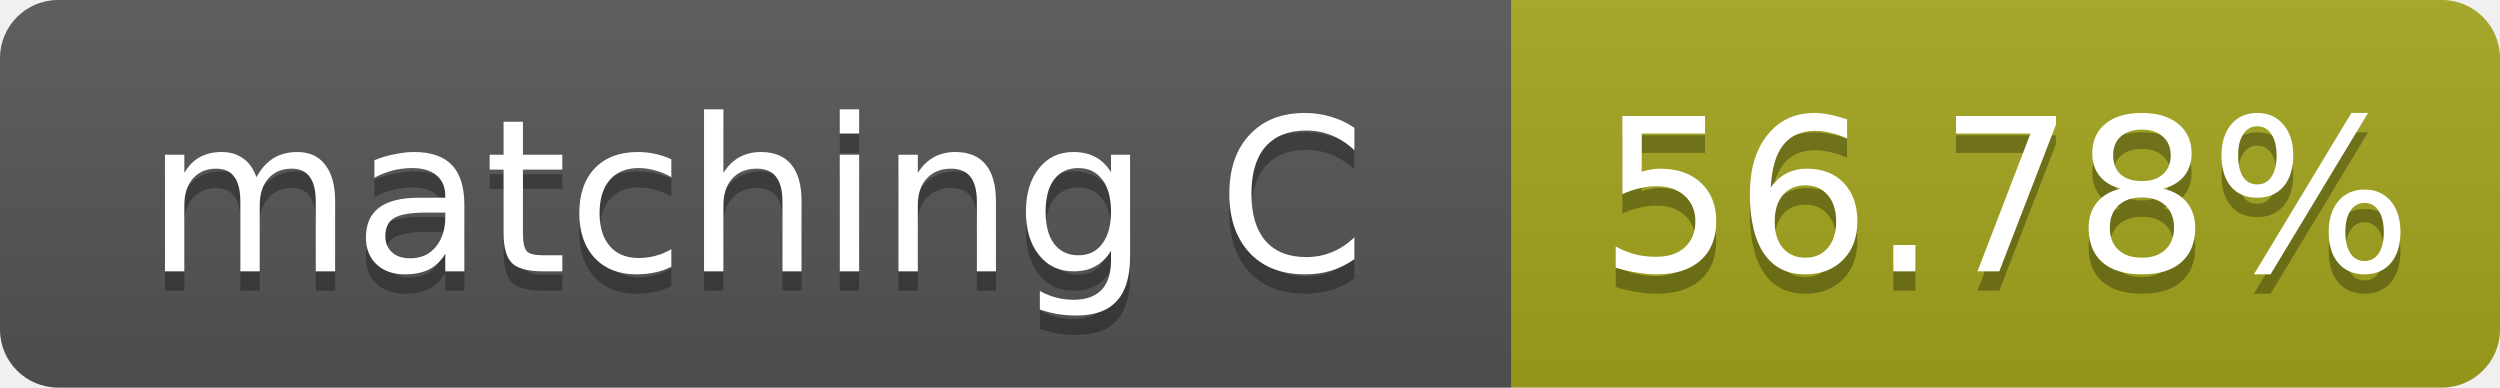
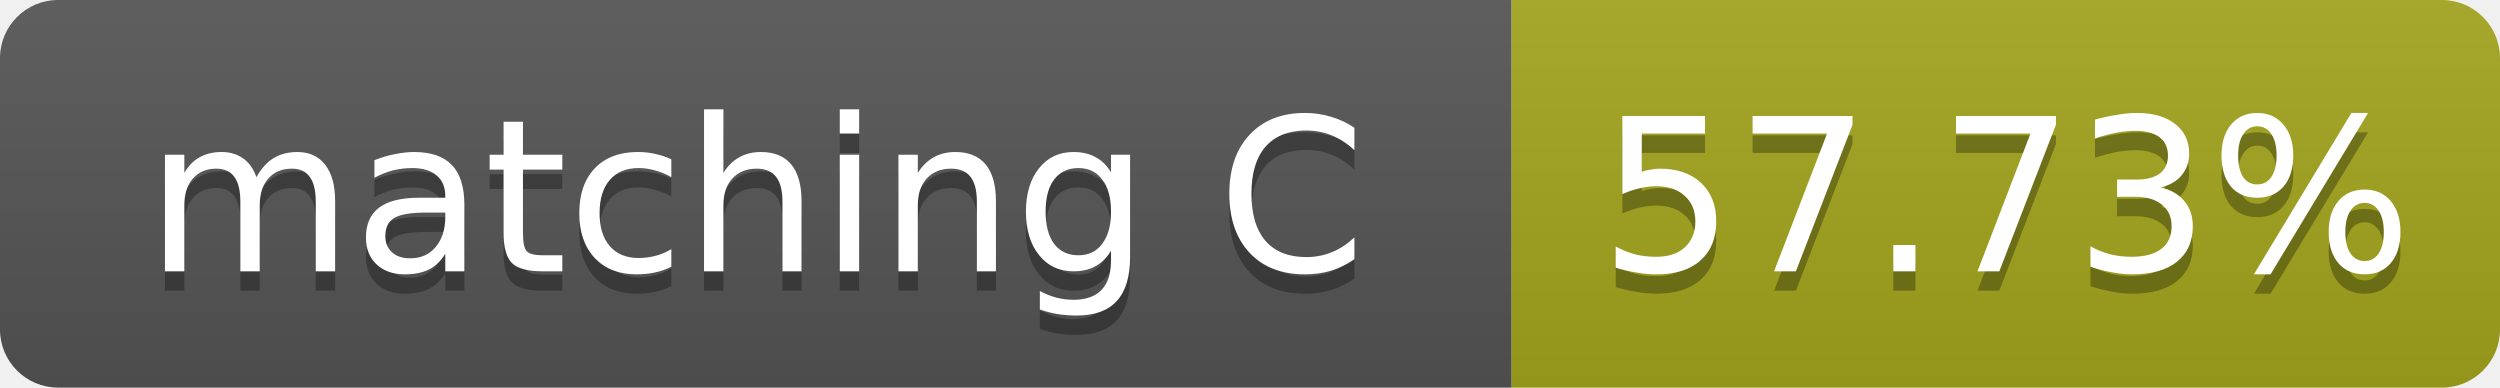
- <svg xmlns="http://www.w3.org/2000/svg" width="129" height="20" role="img" aria-label="matching C: 56.78%">
+ <svg xmlns="http://www.w3.org/2000/svg" width="129" height="20" role="img" aria-label="matching C: 57.73%">
  <linearGradient id="s" x2="0" y2="100%">
    <stop offset="0" stop-color="#bbb" stop-opacity=".1" />
    <stop offset="1" stop-opacity=".1" />
  </linearGradient>
  <clipPath id="r">
    <rect width="129" height="20" rx="3" fill="#fff" />
  </clipPath>
  <g clip-path="url(#r)">
    <rect width="78" height="20" fill="#555" />
    <rect x="78" width="51" height="20" fill="#a4a61d" />
    <rect width="129" height="20" fill="url(#s)" />
  </g>
  <g fill="#fff" text-anchor="middle" font-family="Verdana,Geneva,DejaVu Sans,sans-serif" font-size="11">
    <text x="39.0" y="15" fill="#010101" fill-opacity=".3">matching C</text>
    <text x="39.0" y="14">matching C</text>
-     <text x="103.5" y="15" fill="#010101" fill-opacity=".3">56.78%</text>
-     <text x="103.5" y="14">56.78%</text>
+     <text x="103.5" y="15" fill="#010101" fill-opacity=".3">57.73%</text>
+     <text x="103.5" y="14">57.73%</text>
  </g>
</svg>
